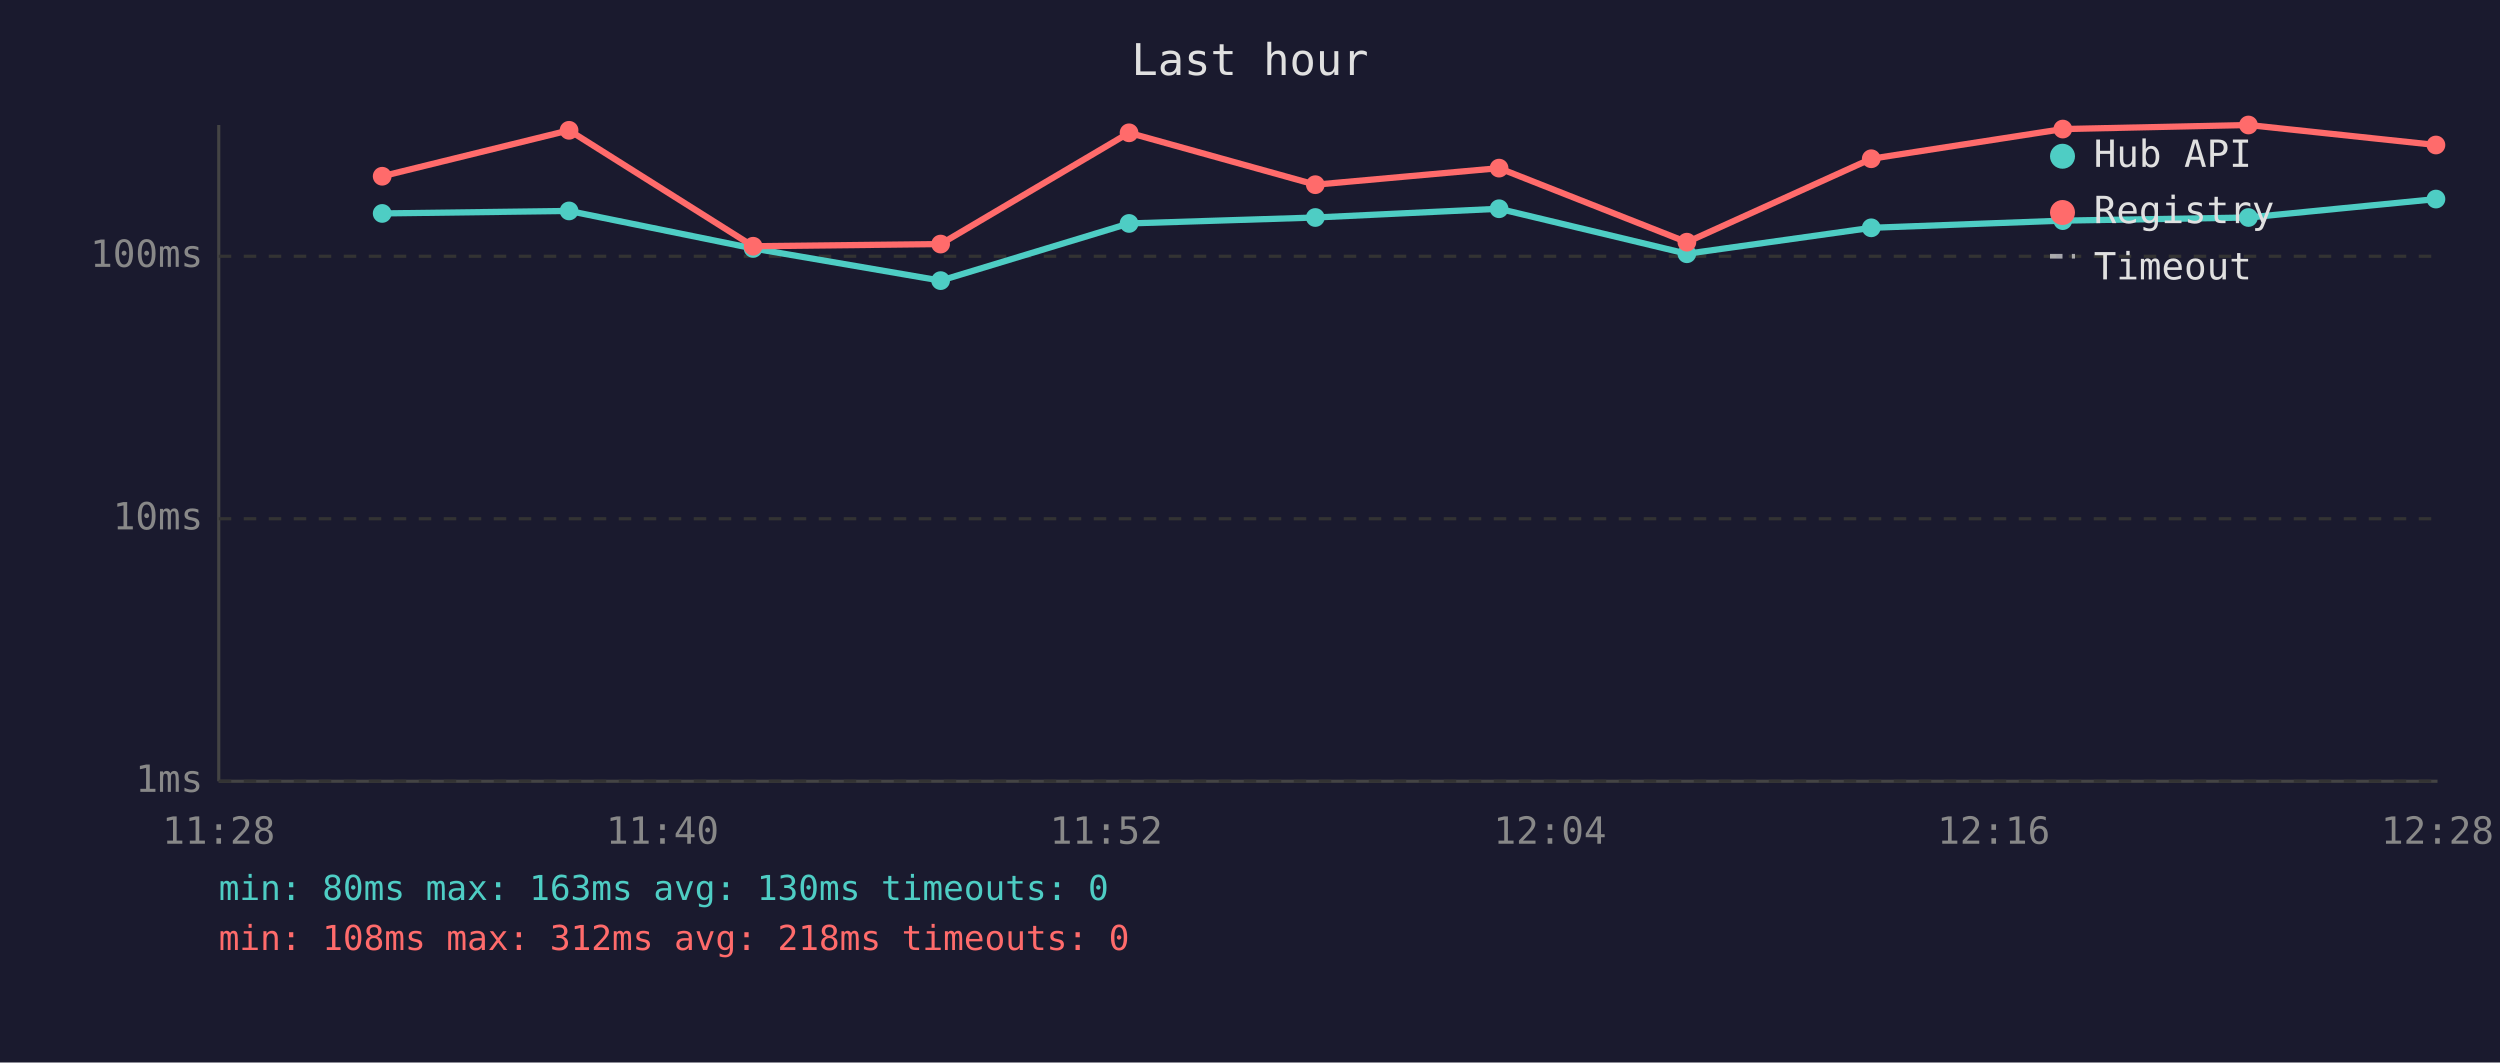
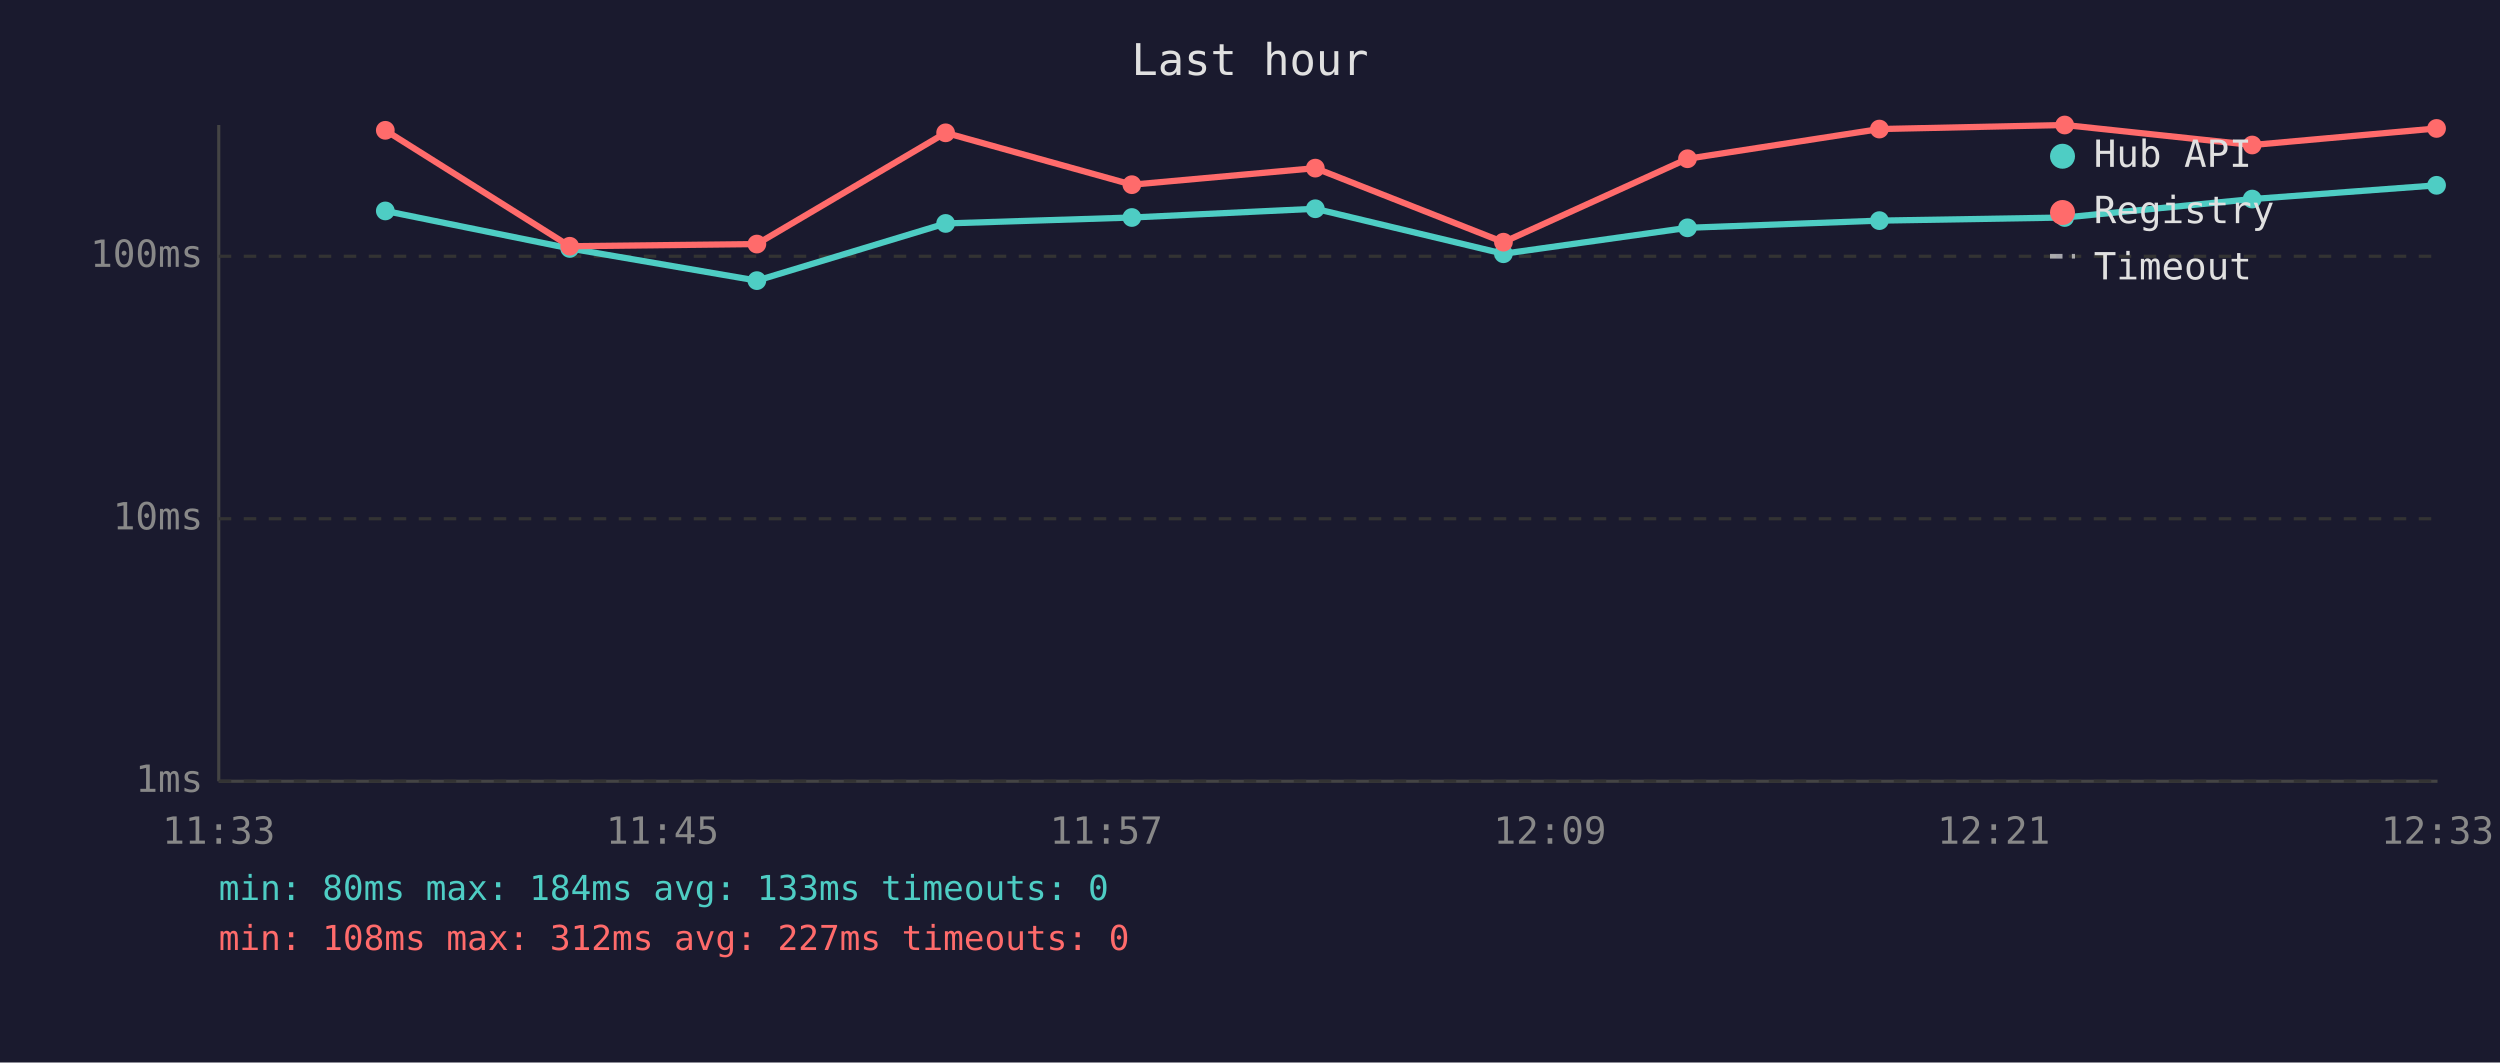
<svg xmlns="http://www.w3.org/2000/svg" viewBox="0 0 800 340" font-family="monospace" font-size="12">
  <rect width="800" height="340" fill="#1a1a2e" />
  <text x="400" y="24" fill="#e0e0e0" font-size="14" text-anchor="middle">Last hour</text>
  <line x1="70" y1="40" x2="70" y2="250" stroke="#444" stroke-width="1" />
  <line x1="70" y1="250" x2="780" y2="250" stroke="#444" stroke-width="1" />
  <line x1="70" y1="250" x2="780" y2="250" stroke="#333" stroke-width="1" stroke-dasharray="4" />
  <text x="65" y="250" fill="#888" text-anchor="end" dominant-baseline="middle">1ms</text>
  <line x1="70" y1="166" x2="780" y2="166" stroke="#333" stroke-width="1" stroke-dasharray="4" />
  <text x="65" y="166" fill="#888" text-anchor="end" dominant-baseline="middle">10ms</text>
  <line x1="70" y1="82" x2="780" y2="82" stroke="#333" stroke-width="1" stroke-dasharray="4" />
  <text x="65" y="82" fill="#888" text-anchor="end" dominant-baseline="middle">100ms</text>
-   <text x="70" y="270" fill="#888" text-anchor="middle">11:28</text>
-   <text x="212" y="270" fill="#888" text-anchor="middle">11:40</text>
-   <text x="354" y="270" fill="#888" text-anchor="middle">11:52</text>
-   <text x="496" y="270" fill="#888" text-anchor="middle">12:04</text>
-   <text x="638" y="270" fill="#888" text-anchor="middle">12:16</text>
-   <text x="780" y="270" fill="#888" text-anchor="middle">12:28</text>
-   <polyline points="122.3,68.3 182.1,67.5 241.0,79.5 301.0,89.8 361.3,71.5 420.9,69.6 479.7,66.8 539.8,81.2 598.8,72.9 660.1,70.6 719.5,69.6 779.5,63.7" fill="none" stroke="#4ecdc4" stroke-width="2" opacity="1" />
-   <circle cx="122.3" cy="68.3" r="3" fill="#4ecdc4" />
-   <circle cx="182.1" cy="67.5" r="3" fill="#4ecdc4" />
-   <circle cx="241.0" cy="79.5" r="3" fill="#4ecdc4" />
-   <circle cx="301.0" cy="89.8" r="3" fill="#4ecdc4" />
-   <circle cx="361.3" cy="71.5" r="3" fill="#4ecdc4" />
-   <circle cx="420.9" cy="69.6" r="3" fill="#4ecdc4" />
-   <circle cx="479.7" cy="66.8" r="3" fill="#4ecdc4" />
-   <circle cx="539.8" cy="81.2" r="3" fill="#4ecdc4" />
-   <circle cx="598.8" cy="72.9" r="3" fill="#4ecdc4" />
-   <circle cx="660.1" cy="70.6" r="3" fill="#4ecdc4" />
-   <circle cx="719.5" cy="69.6" r="3" fill="#4ecdc4" />
-   <circle cx="779.5" cy="63.7" r="3" fill="#4ecdc4" />
-   <polyline points="122.3,56.4 182.1,41.7 241.0,78.8 301.0,78.1 361.3,42.5 420.9,59.1 479.7,53.8 539.8,77.5 598.8,50.8 660.1,41.3 719.5,40.0 779.5,46.4" fill="none" stroke="#ff6b6b" stroke-width="2" opacity="1" />
-   <circle cx="122.3" cy="56.4" r="3" fill="#ff6b6b" />
-   <circle cx="182.1" cy="41.7" r="3" fill="#ff6b6b" />
-   <circle cx="241.0" cy="78.8" r="3" fill="#ff6b6b" />
-   <circle cx="301.0" cy="78.1" r="3" fill="#ff6b6b" />
-   <circle cx="361.3" cy="42.5" r="3" fill="#ff6b6b" />
-   <circle cx="420.9" cy="59.1" r="3" fill="#ff6b6b" />
-   <circle cx="479.7" cy="53.8" r="3" fill="#ff6b6b" />
-   <circle cx="539.8" cy="77.5" r="3" fill="#ff6b6b" />
-   <circle cx="598.8" cy="50.8" r="3" fill="#ff6b6b" />
-   <circle cx="660.1" cy="41.3" r="3" fill="#ff6b6b" />
-   <circle cx="719.5" cy="40.0" r="3" fill="#ff6b6b" />
-   <circle cx="779.5" cy="46.4" r="3" fill="#ff6b6b" />
+   <text x="70" y="270" fill="#888" text-anchor="middle">11:33</text>
+   <text x="212" y="270" fill="#888" text-anchor="middle">11:45</text>
+   <text x="354" y="270" fill="#888" text-anchor="middle">11:57</text>
+   <text x="496" y="270" fill="#888" text-anchor="middle">12:09</text>
+   <text x="638" y="270" fill="#888" text-anchor="middle">12:21</text>
+   <text x="780" y="270" fill="#888" text-anchor="middle">12:33</text>
+   <polyline points="123.3,67.5 182.3,79.5 242.2,89.8 302.6,71.5 362.2,69.6 420.9,66.8 481.1,81.2 540.0,72.9 601.4,70.6 660.7,69.6 720.7,63.7 779.7,59.3" fill="none" stroke="#4ecdc4" stroke-width="2" opacity="1" />
+   <circle cx="123.3" cy="67.5" r="3" fill="#4ecdc4" />
+   <circle cx="182.3" cy="79.5" r="3" fill="#4ecdc4" />
+   <circle cx="242.2" cy="89.8" r="3" fill="#4ecdc4" />
+   <circle cx="302.6" cy="71.5" r="3" fill="#4ecdc4" />
+   <circle cx="362.2" cy="69.6" r="3" fill="#4ecdc4" />
+   <circle cx="420.9" cy="66.8" r="3" fill="#4ecdc4" />
+   <circle cx="481.1" cy="81.2" r="3" fill="#4ecdc4" />
+   <circle cx="540.0" cy="72.9" r="3" fill="#4ecdc4" />
+   <circle cx="601.4" cy="70.6" r="3" fill="#4ecdc4" />
+   <circle cx="660.7" cy="69.6" r="3" fill="#4ecdc4" />
+   <circle cx="720.7" cy="63.7" r="3" fill="#4ecdc4" />
+   <circle cx="779.7" cy="59.3" r="3" fill="#4ecdc4" />
+   <polyline points="123.3,41.7 182.3,78.8 242.2,78.1 302.6,42.5 362.2,59.1 420.9,53.8 481.1,77.5 540.0,50.8 601.4,41.3 660.7,40.0 720.7,46.4 779.7,41.1" fill="none" stroke="#ff6b6b" stroke-width="2" opacity="1" />
+   <circle cx="123.3" cy="41.7" r="3" fill="#ff6b6b" />
+   <circle cx="182.3" cy="78.8" r="3" fill="#ff6b6b" />
+   <circle cx="242.2" cy="78.1" r="3" fill="#ff6b6b" />
+   <circle cx="302.6" cy="42.5" r="3" fill="#ff6b6b" />
+   <circle cx="362.2" cy="59.1" r="3" fill="#ff6b6b" />
+   <circle cx="420.9" cy="53.8" r="3" fill="#ff6b6b" />
+   <circle cx="481.1" cy="77.5" r="3" fill="#ff6b6b" />
+   <circle cx="540.0" cy="50.8" r="3" fill="#ff6b6b" />
+   <circle cx="601.4" cy="41.3" r="3" fill="#ff6b6b" />
+   <circle cx="660.7" cy="40.0" r="3" fill="#ff6b6b" />
+   <circle cx="720.7" cy="46.4" r="3" fill="#ff6b6b" />
+   <circle cx="779.7" cy="41.1" r="3" fill="#ff6b6b" />
  <circle cx="660" cy="50" r="4" fill="#4ecdc4" />
  <text x="670" y="50" fill="#e0e0e0" dominant-baseline="middle">Hub API</text>
  <circle cx="660" cy="68" r="4" fill="#ff6b6b" />
  <text x="670" y="68" fill="#e0e0e0" dominant-baseline="middle">Registry</text>
  <line x1="656" y1="82" x2="664" y2="82" stroke="#e0e0e0" stroke-width="1.5" stroke-dasharray="4,3" opacity="0.7" />
  <text x="670" y="86" fill="#e0e0e0" dominant-baseline="middle">Timeout</text>
-   <text x="70" y="288" fill="#4ecdc4" font-size="11">min: 80ms  max: 163ms  avg: 130ms  timeouts: 0</text>
-   <text x="70" y="304" fill="#ff6b6b" font-size="11">min: 108ms  max: 312ms  avg: 218ms  timeouts: 0</text>
+   <text x="70" y="288" fill="#4ecdc4" font-size="11">min: 80ms  max: 184ms  avg: 133ms  timeouts: 0</text>
+   <text x="70" y="304" fill="#ff6b6b" font-size="11">min: 108ms  max: 312ms  avg: 227ms  timeouts: 0</text>
</svg>
